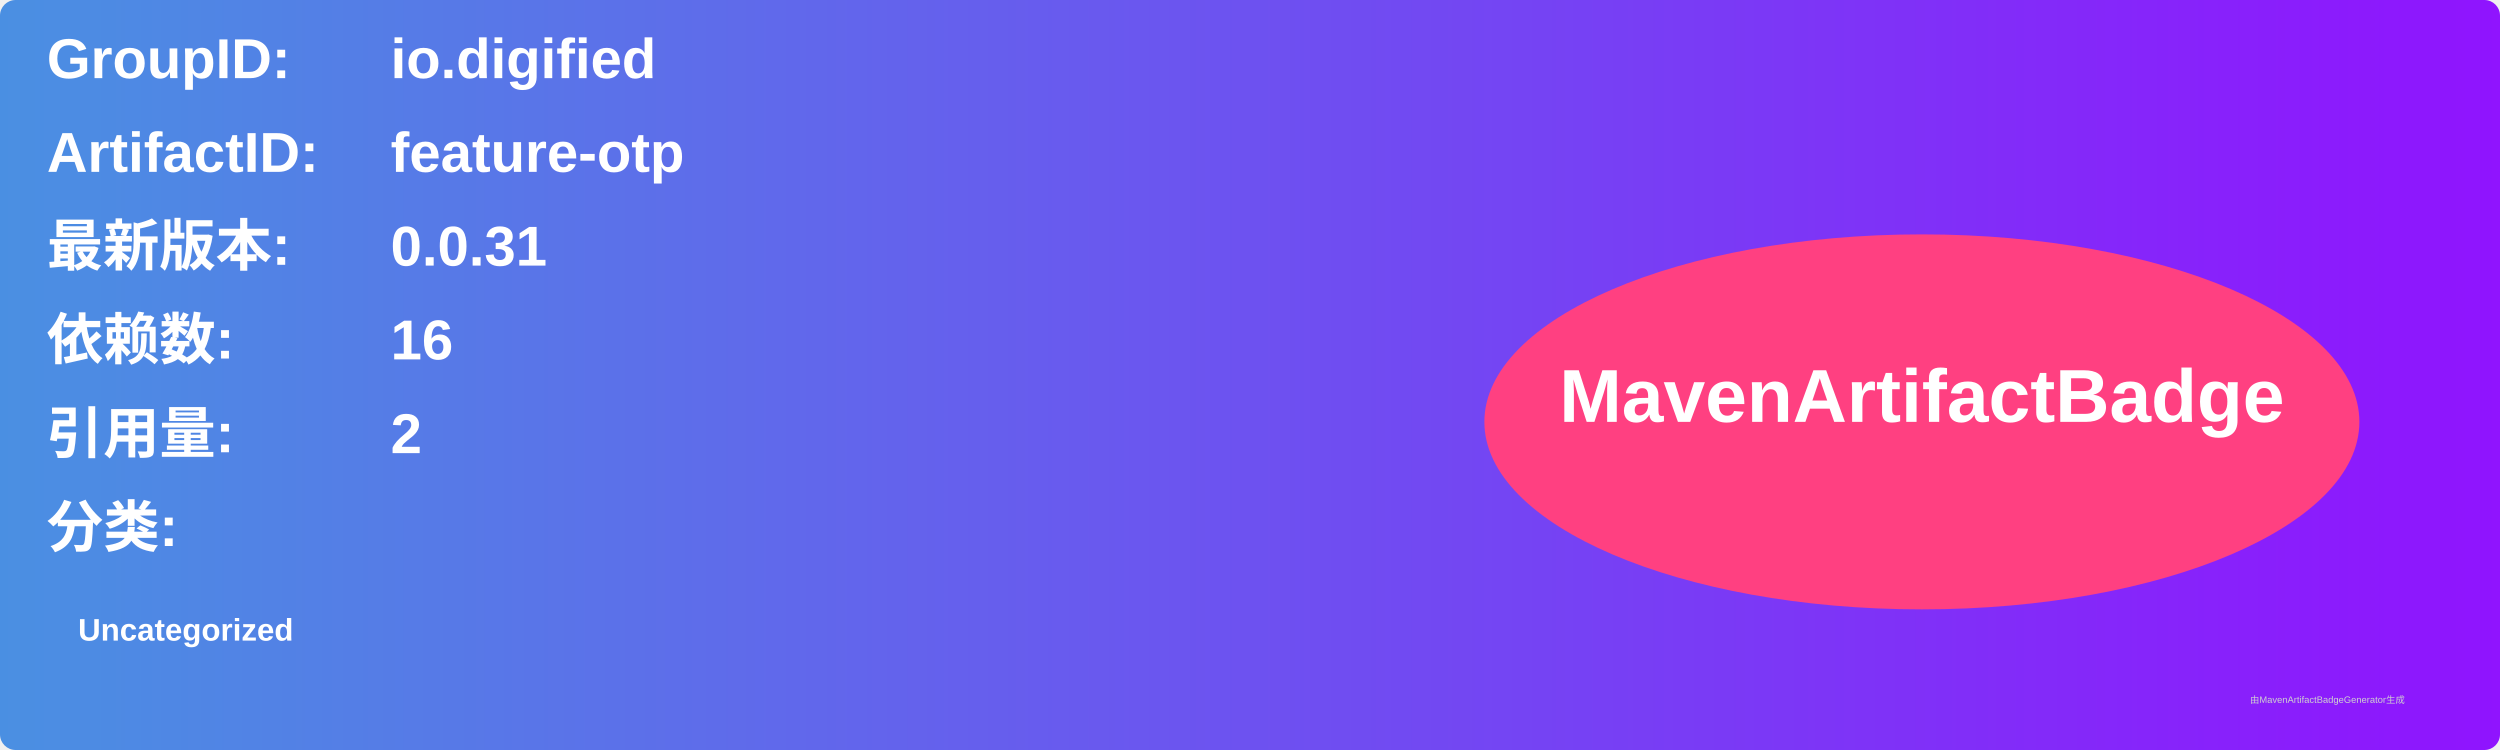
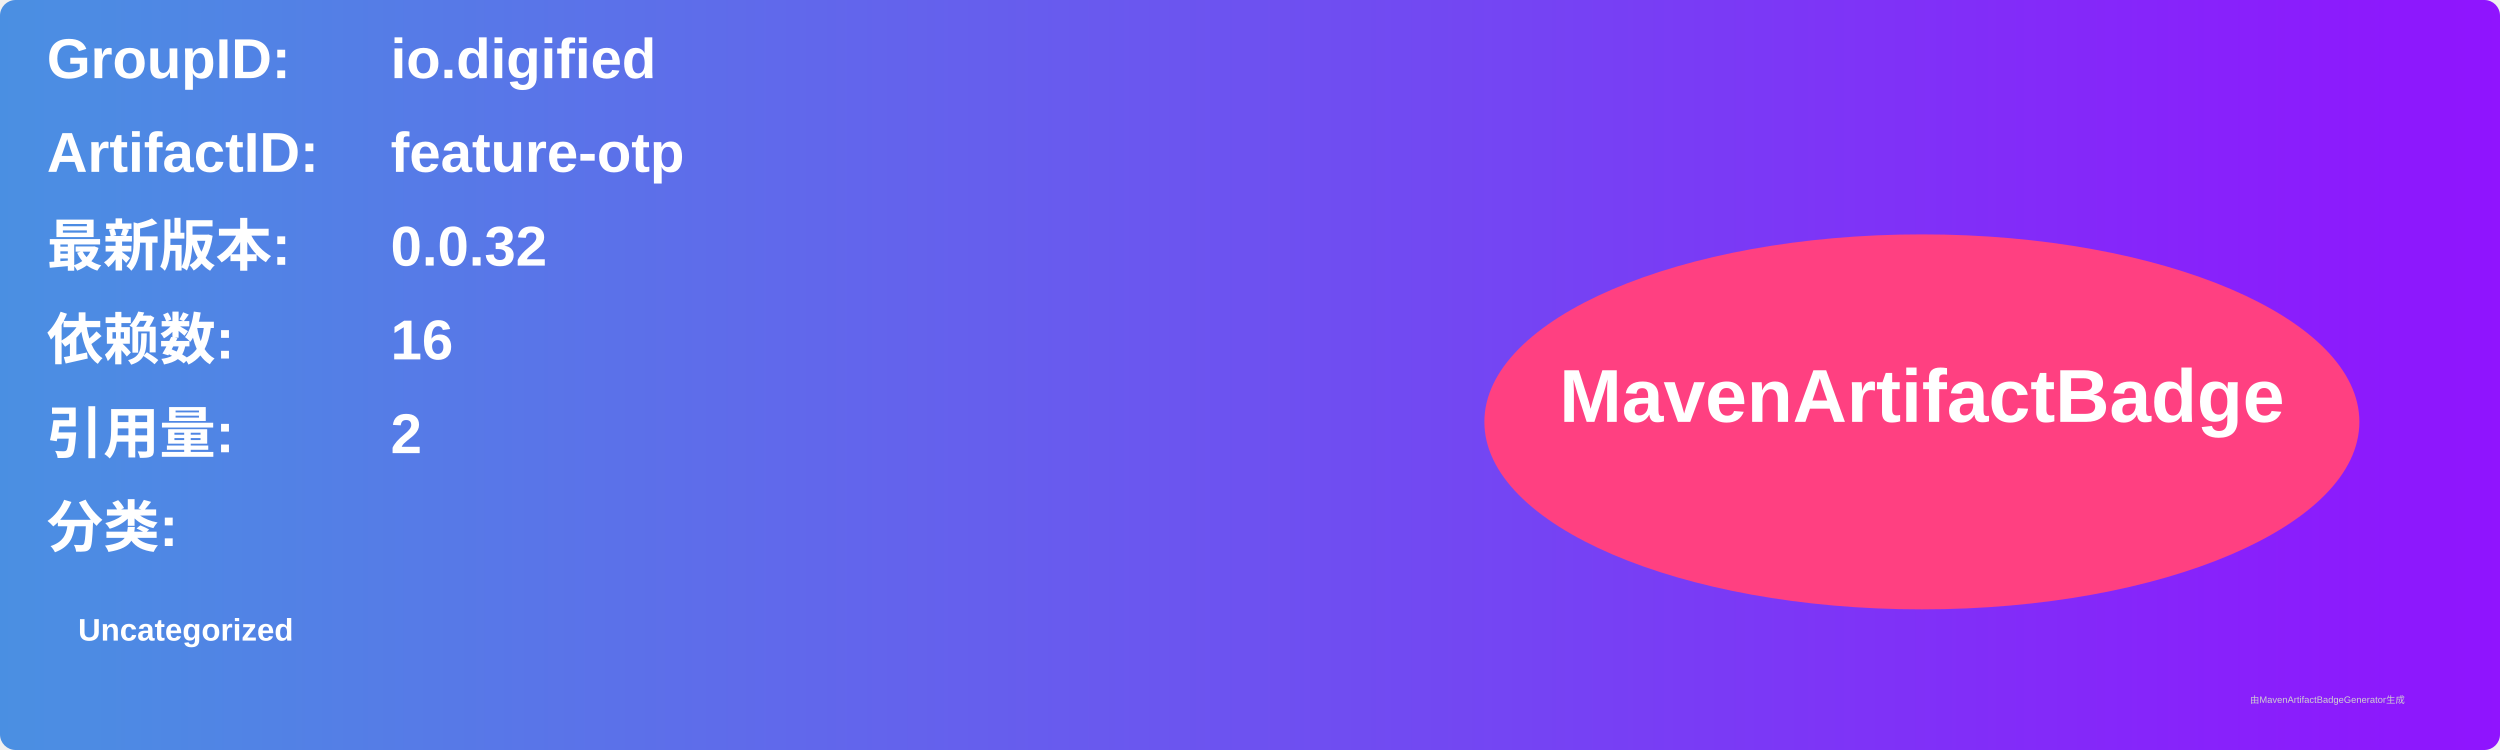
<svg xmlns="http://www.w3.org/2000/svg" width="800" height="240" viewBox="0 0 800 240">
  <linearGradient id="grad" x1="0%" y1="0%" x2="100%" y2="0%">
    <stop offset="0%" stop-color="#4a90e2" />
    <stop offset="100%" stop-color="#9013fe" />
  </linearGradient>
  <rect width="100%" height="100%" rx="5" ry="5" fill="url(#grad)" />
  <g transform="translate(15, 15)">
    <text x="0" y="10" font-family="Arial" font-size="18" fill="white" font-weight="bold" width="260">GroupID:</text>
    <text x="110" y="10" font-family="Arial" font-size="18" fill="white" font-weight="bold" width="460">io.digified</text>
    <text x="0" y="40" font-family="Arial" font-size="18" fill="white" font-weight="bold" width="260">ArtifactID:</text>
    <text x="110" y="40" font-family="Arial" font-size="18" fill="white" font-weight="bold" width="460">feature-otp</text>
    <text x="0" y="70" font-family="Arial" font-size="18" fill="white" font-weight="bold">最新版本:</text>
    <text x="110" y="70" font-family="Arial" font-size="18" fill="white" font-weight="bold">
-       <tspan font-weight="bold">0.0.31</tspan>
+       <tspan font-weight="bold">0.0.32</tspan>
    </text>
    <text x="0" y="100" font-family="Arial" font-size="18" fill="white" font-weight="bold">依赖数: </text>
    <text x="110" y="100" font-family="Arial" font-size="18" fill="white">
      <tspan font-weight="bold">16</tspan>
    </text>
    <text x="0" y="130" font-family="Arial" font-size="18" fill="white" font-weight="bold">引用量: </text>
    <text x="110" y="130" font-family="Arial" font-size="18" fill="white">
      <tspan font-weight="bold">2</tspan>
    </text>
    <text x="0" y="160" font-family="Arial" font-size="18" fill="white" font-weight="bold">分类:</text>
    <text x="10" y="190" font-family="Arial" font-size="10" fill="white">
      <tspan font-weight="bold">Uncategorized</tspan>
    </text>
    <ellipse cx="600" cy="120" rx="140" ry="60" fill="#ff4081" />
    <text x="600" y="120" text-anchor="middle" font-family="Arial" font-size="24" fill="white" font-weight="bold">MavenArtifactBadge</text>
  </g>
  <text x="720" y="225" font-family="Arial" font-size="3" fill="#d0d0d0">由MavenArtifactBadgeGenerator生成</text>
</svg>
